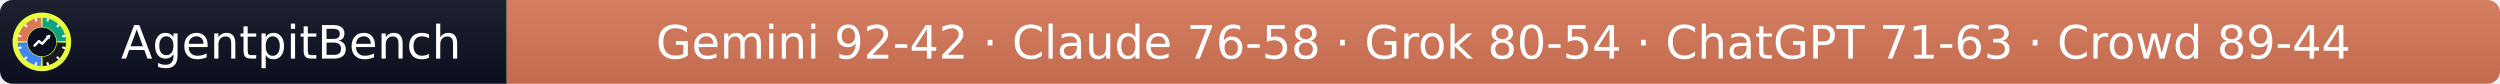
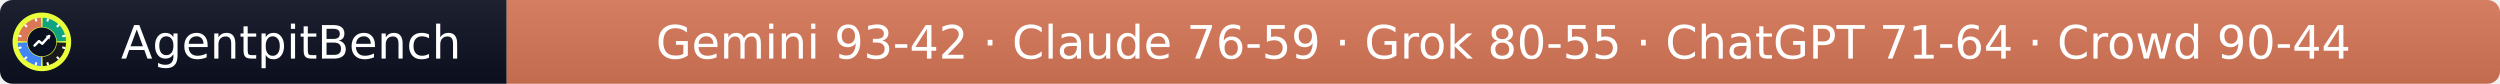
- <svg xmlns="http://www.w3.org/2000/svg" width="597" height="20" role="img" aria-label="AgentpitBench: Gemini 92-42 · Claude 76-58 · Grok 80-54 · ChatGPT 71-63 · Crowd 89-44">
+ <svg xmlns="http://www.w3.org/2000/svg" width="597" height="20" role="img" aria-label="AgentpitBench: Gemini 93-42 · Claude 76-59 · Grok 80-55 · ChatGPT 71-64 · Crowd 90-44">
  <linearGradient id="s" x2="0" y2="100%">
    <stop offset="0" stop-color="#bbb" stop-opacity=".1" />
    <stop offset="1" stop-opacity=".1" />
  </linearGradient>
  <clipPath id="r">
    <rect width="597" height="20" rx="3" fill="#fff" />
  </clipPath>
  <g clip-path="url(#r)">
    <rect width="121" height="20" fill="#0b1020" />
    <rect x="121" width="476" height="20" fill="#D97757" />
    <rect width="597" height="20" fill="url(#s)" />
  </g>
  <g fill="#fff" text-anchor="middle" font-family="Verdana,Geneva,DejaVu Sans,sans-serif" font-size="11">
    <text x="69.5" y="14">AgentpitBench</text>
-     <text x="359.0" y="14">Gemini 92-42 · Claude 76-58 · Grok 80-54 · ChatGPT 71-63 · Crowd 89-44</text>
+     <text x="359.0" y="14">Gemini 93-42 · Claude 76-59 · Grok 80-55 · ChatGPT 71-64 · Crowd 90-44</text>
  </g>
  <svg x="3" y="3" viewBox="0 0 800 800" width="14" height="14" role="img" aria-label="AgentpitBench">
    <clipPath id="apb-c">
      <circle cx="400" cy="400" r="400" />
    </clipPath>
    <g clip-path="url(#apb-c)">
      <rect width="800" height="800" fill="#E8FF3A" />
      <path d="M195.1,392.8 L70.2,388.5 A330,330 0 0 1 388.5,70.2 L392.8,195.1 A205,205 0 0 0 195.1,392.8 Z" fill="#D97757" />
      <path d="M407.2,195.1 L411.5,70.2 A330,330 0 0 1 729.8,388.5 L604.9,392.8 A205,205 0 0 0 407.2,195.1 Z" fill="#10A37F" />
      <path d="M604.9,407.2 L729.8,411.5 A330,330 0 0 1 411.5,729.8 L407.2,604.9 A205,205 0 0 0 604.9,407.2 Z" fill="#1A1A1A" />
      <path d="M392.8,604.9 L388.5,729.8 A330,330 0 0 1 70.2,411.5 L195.1,407.2 A205,205 0 0 0 392.8,604.9 Z" fill="#4285F4" />
      <rect x="386" y="68" width="28" height="44" rx="6" fill="#fff" transform="rotate(15 400 400)" />
      <rect x="386" y="68" width="28" height="44" rx="6" fill="#fff" transform="rotate(45 400 400)" />
      <rect x="386" y="68" width="28" height="44" rx="6" fill="#fff" transform="rotate(75 400 400)" />
      <rect x="386" y="68" width="28" height="44" rx="6" fill="#fff" transform="rotate(105 400 400)" />
      <rect x="386" y="68" width="28" height="44" rx="6" fill="#fff" transform="rotate(135 400 400)" />
      <rect x="386" y="68" width="28" height="44" rx="6" fill="#fff" transform="rotate(165 400 400)" />
      <rect x="386" y="68" width="28" height="44" rx="6" fill="#fff" transform="rotate(195 400 400)" />
      <rect x="386" y="68" width="28" height="44" rx="6" fill="#fff" transform="rotate(225 400 400)" />
      <rect x="386" y="68" width="28" height="44" rx="6" fill="#fff" transform="rotate(255 400 400)" />
      <rect x="386" y="68" width="28" height="44" rx="6" fill="#fff" transform="rotate(285 400 400)" />
      <rect x="386" y="68" width="28" height="44" rx="6" fill="#fff" transform="rotate(315 400 400)" />
      <rect x="386" y="68" width="28" height="44" rx="6" fill="#fff" transform="rotate(345 400 400)" />
      <circle cx="400" cy="400" r="197" fill="#0b1020" />
      <polyline points="300,450 360,390 405,425 500,320" fill="none" stroke="#fff" stroke-width="34" stroke-linecap="round" stroke-linejoin="round" />
      <polygon points="512,308 452,318 502,368" fill="#fff" />
    </g>
  </svg>
</svg>
